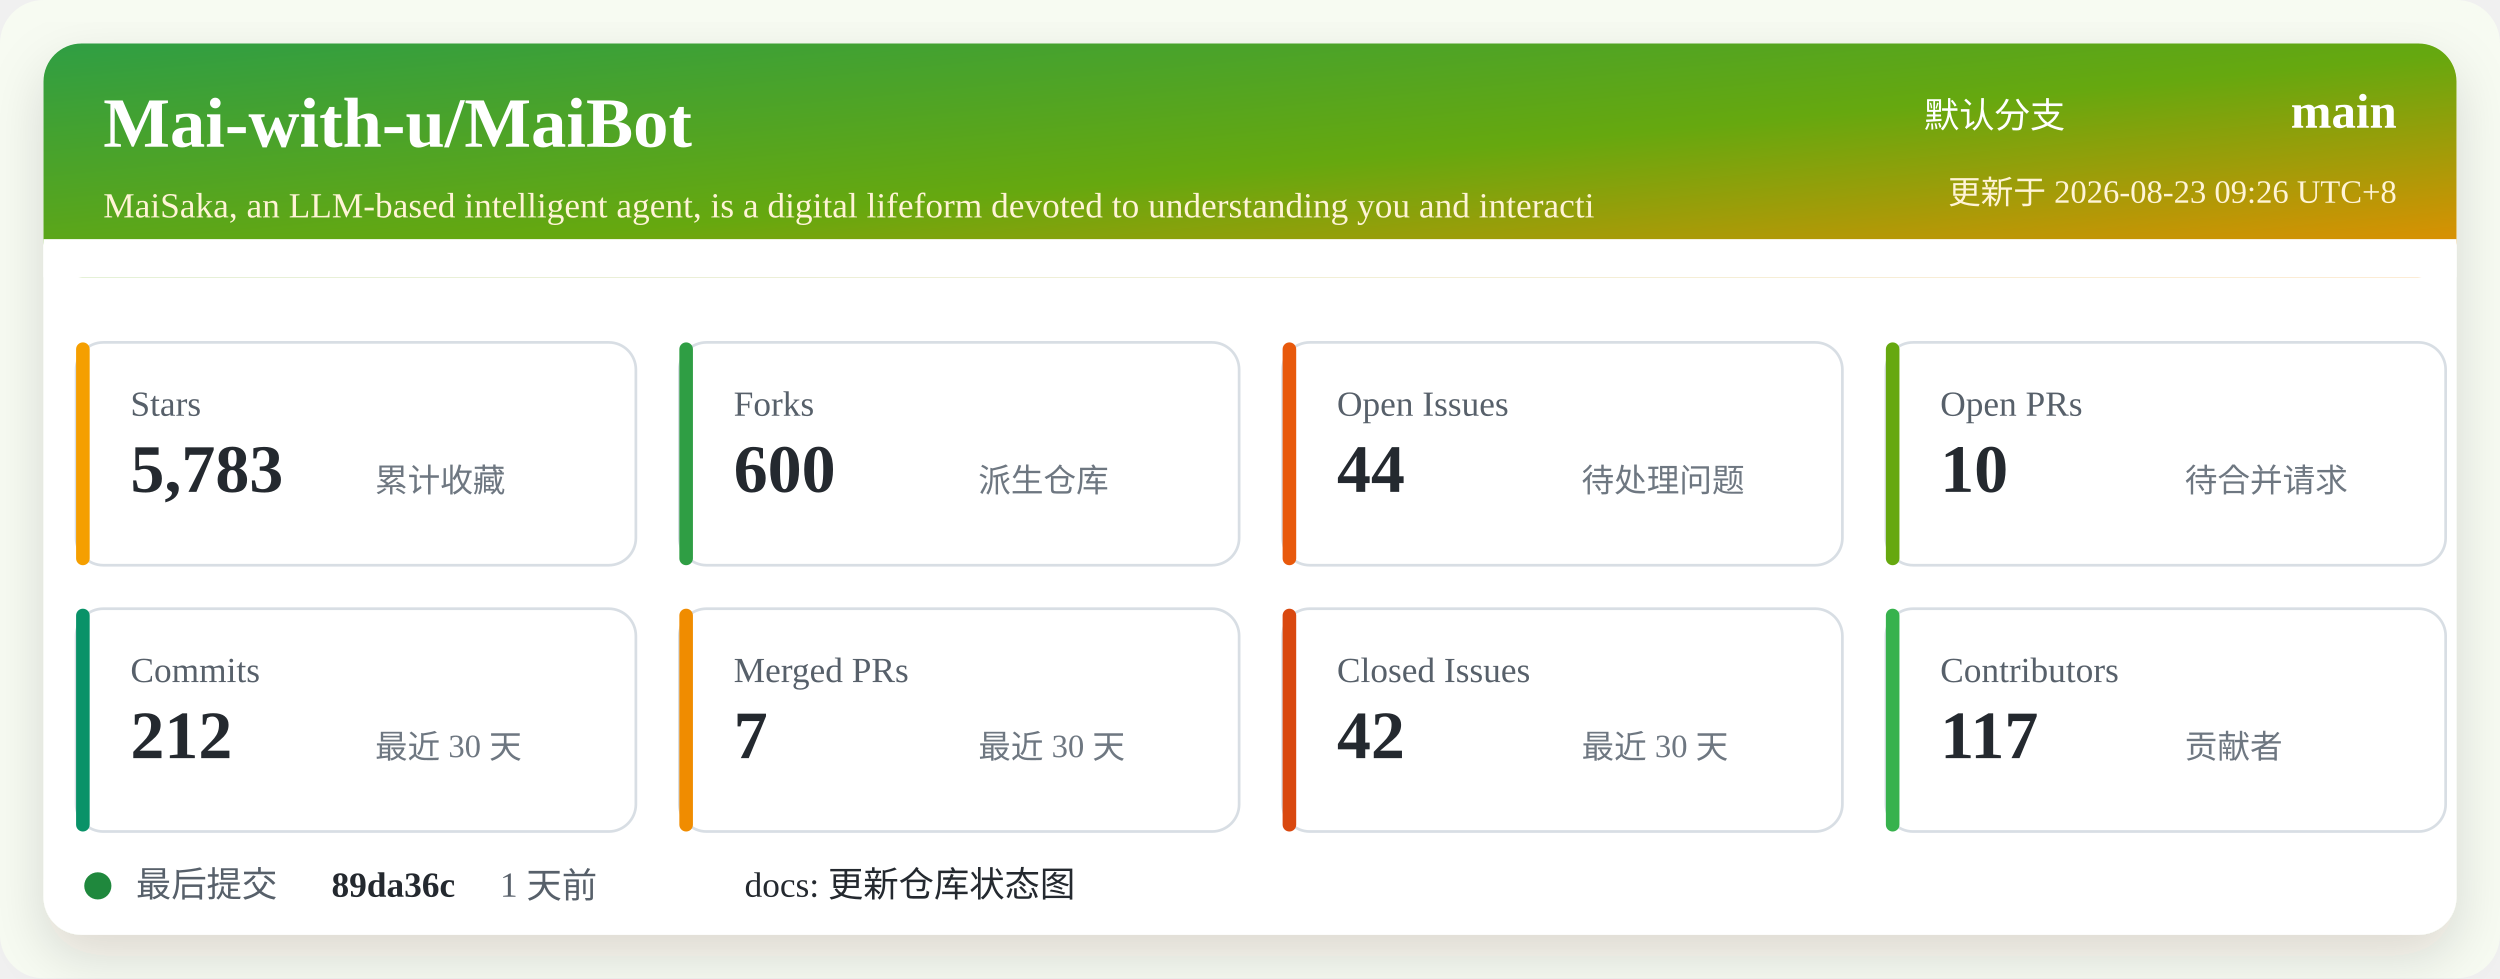
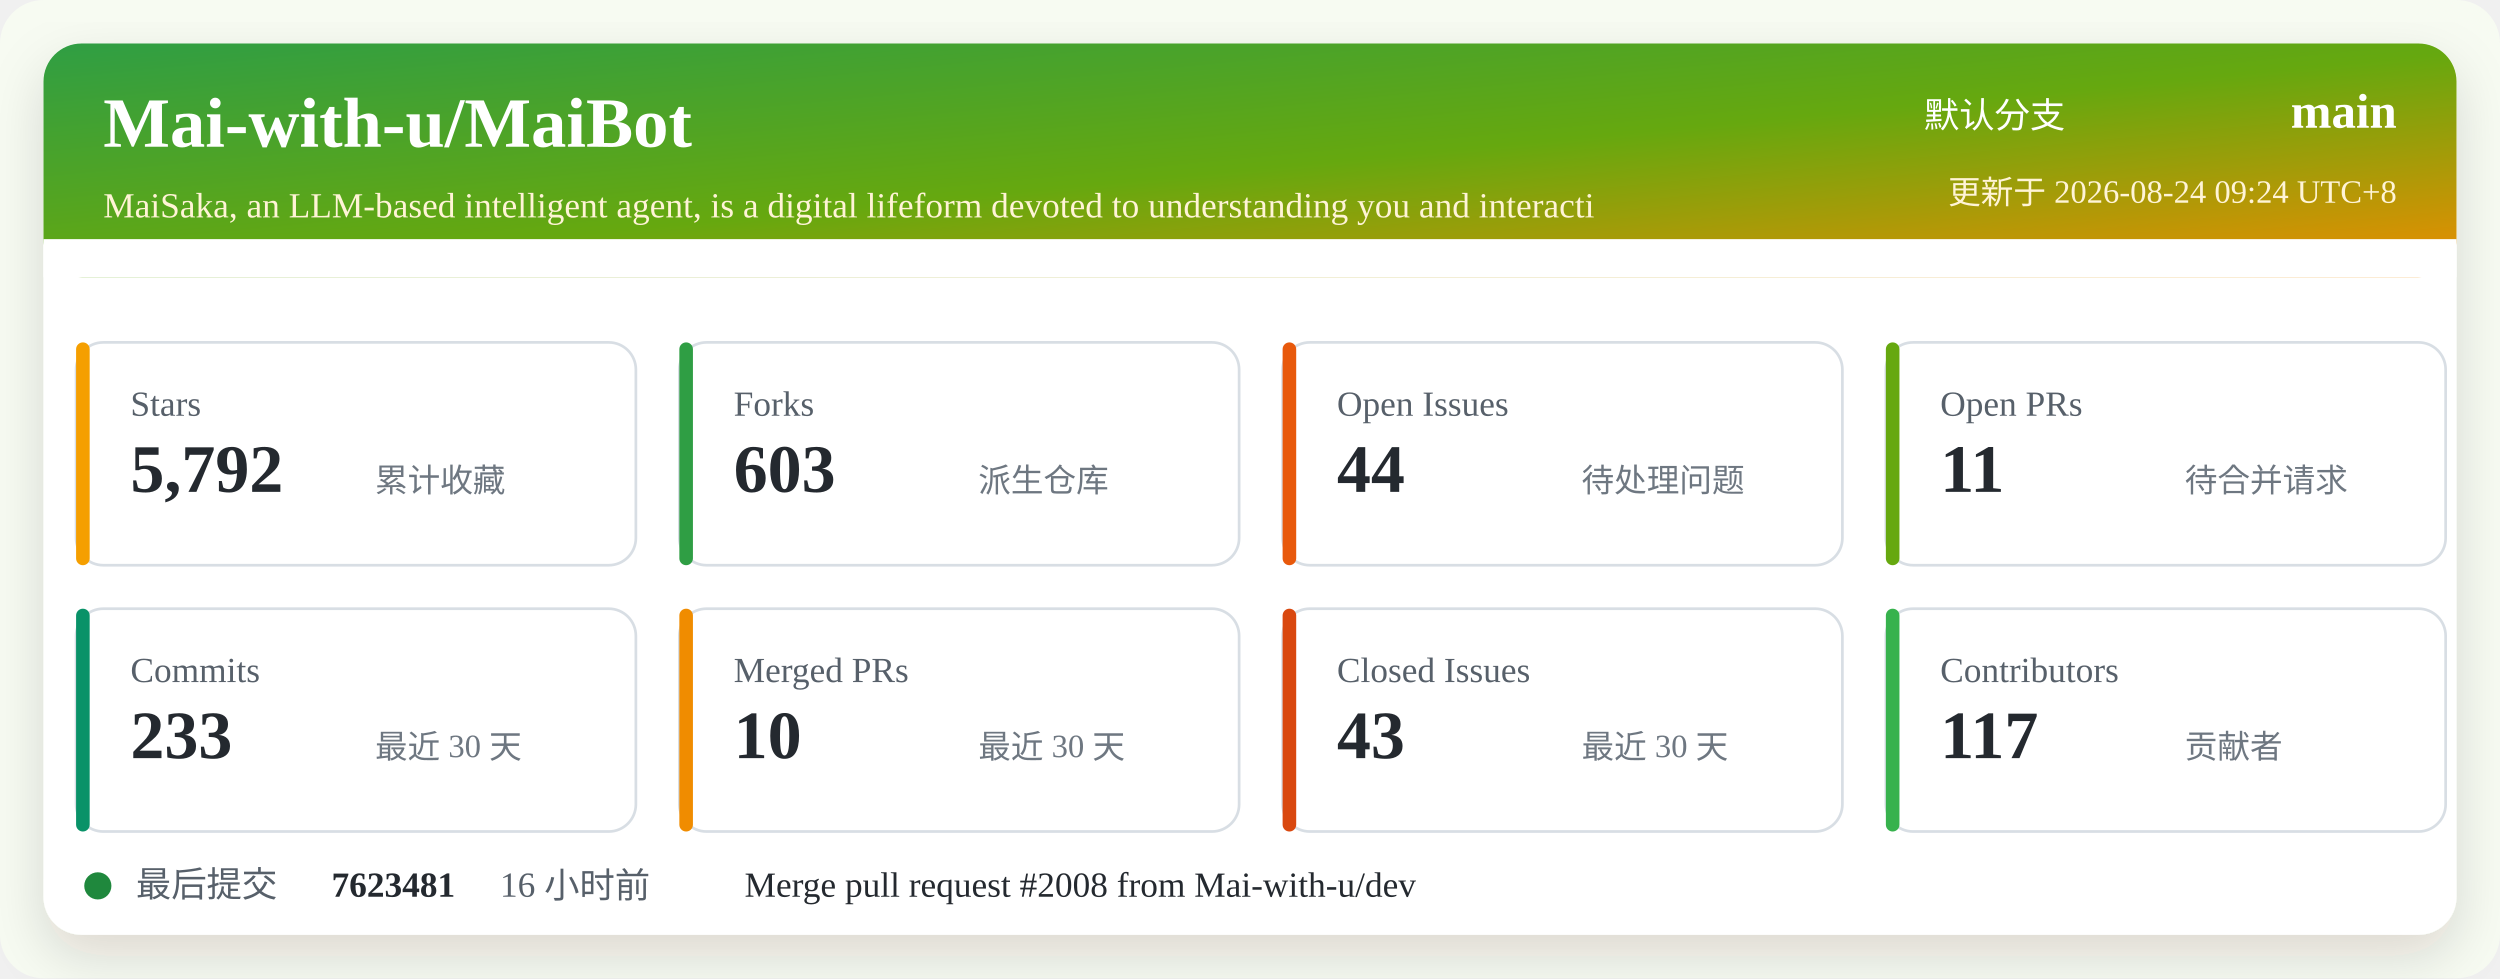
<svg xmlns="http://www.w3.org/2000/svg" width="920" height="360" viewBox="0 0 920 360" role="img" aria-labelledby="title desc">
  <defs>
    <linearGradient id="header" x1="0" x2="1" y1="0" y2="1">
      <stop offset="0%" stop-color="#2f9e44" />
      <stop offset="52%" stop-color="#66a80f" />
      <stop offset="100%" stop-color="#f08c00" />
    </linearGradient>
    <filter id="shadow" x="-5%" y="-5%" width="110%" height="110%">
      <feDropShadow dx="0" dy="8" stdDeviation="10" flood-color="#2b2318" flood-opacity="0.14" />
    </filter>
  </defs>
  <rect width="920" height="360" rx="16" fill="#f7fbf2" />
  <rect x="16" y="16" width="888" height="328" rx="14" fill="#ffffff" filter="url(#shadow)" />
  <rect x="16" y="16" width="888" height="86" rx="14" fill="url(#header)" />
  <path d="M16 88 H904 V102 H16 Z" fill="#ffffff" />
  <text x="38" y="54" fill="#ffffff" font-size="26" font-weight="700">Mai-with-u/MaiBot</text>
  <text x="38" y="80" fill="#fff4d6" font-size="13">MaiSaka, an LLM-based intelligent agent, is a digital lifeform devoted to understanding you and interacti</text>
  <text x="760" y="47" fill="#ffffff" font-size="13" text-anchor="end">默认分支</text>
  <text x="882" y="47" fill="#ffffff" font-size="18" font-weight="700" text-anchor="end">main</text>
-   <text x="882" y="75" fill="#fff4d6" font-size="12" text-anchor="end">更新于 2026-08-23 09:26 UTC+8</text>
+   <text x="882" y="75" fill="#fff4d6" font-size="12" text-anchor="end">更新于 2026-08-24 09:24 UTC+8</text>
  <g transform="translate(28 126)">
    <rect width="206" height="82" rx="10" fill="#ffffff" stroke="#d8dee4" />
    <rect x="0" y="0" width="5" height="82" rx="2.5" fill="#f59f00" />
    <text x="20" y="27" fill="#57606a" font-size="13">Stars</text>
-     <text x="20" y="55" fill="#24292f" font-size="25" font-weight="700">5,783</text>
+     <text x="20" y="55" fill="#24292f" font-size="25" font-weight="700">5,792</text>
    <text x="110" y="55" fill="#6e7781" font-size="12">累计收藏</text>
  </g>
  <g transform="translate(250 126)">
    <rect width="206" height="82" rx="10" fill="#ffffff" stroke="#d8dee4" />
    <rect x="0" y="0" width="5" height="82" rx="2.5" fill="#2f9e44" />
    <text x="20" y="27" fill="#57606a" font-size="13">Forks</text>
-     <text x="20" y="55" fill="#24292f" font-size="25" font-weight="700">600</text>
+     <text x="20" y="55" fill="#24292f" font-size="25" font-weight="700">603</text>
    <text x="110" y="55" fill="#6e7781" font-size="12">派生仓库</text>
  </g>
  <g transform="translate(472 126)">
    <rect width="206" height="82" rx="10" fill="#ffffff" stroke="#d8dee4" />
    <rect x="0" y="0" width="5" height="82" rx="2.5" fill="#e8590c" />
    <text x="20" y="27" fill="#57606a" font-size="13">Open Issues</text>
    <text x="20" y="55" fill="#24292f" font-size="25" font-weight="700">44</text>
    <text x="110" y="55" fill="#6e7781" font-size="12">待处理问题</text>
  </g>
  <g transform="translate(694 126)">
    <rect width="206" height="82" rx="10" fill="#ffffff" stroke="#d8dee4" />
    <rect x="0" y="0" width="5" height="82" rx="2.5" fill="#66a80f" />
    <text x="20" y="27" fill="#57606a" font-size="13">Open PRs</text>
-     <text x="20" y="55" fill="#24292f" font-size="25" font-weight="700">10</text>
+     <text x="20" y="55" fill="#24292f" font-size="25" font-weight="700">11</text>
    <text x="110" y="55" fill="#6e7781" font-size="12">待合并请求</text>
  </g>
  <g transform="translate(28 224)">
    <rect width="206" height="82" rx="10" fill="#ffffff" stroke="#d8dee4" />
    <rect x="0" y="0" width="5" height="82" rx="2.5" fill="#099268" />
    <text x="20" y="27" fill="#57606a" font-size="13">Commits</text>
-     <text x="20" y="55" fill="#24292f" font-size="25" font-weight="700">212</text>
+     <text x="20" y="55" fill="#24292f" font-size="25" font-weight="700">233</text>
    <text x="110" y="55" fill="#6e7781" font-size="12">最近 30 天</text>
  </g>
  <g transform="translate(250 224)">
    <rect width="206" height="82" rx="10" fill="#ffffff" stroke="#d8dee4" />
    <rect x="0" y="0" width="5" height="82" rx="2.5" fill="#f08c00" />
    <text x="20" y="27" fill="#57606a" font-size="13">Merged PRs</text>
-     <text x="20" y="55" fill="#24292f" font-size="25" font-weight="700">7</text>
+     <text x="20" y="55" fill="#24292f" font-size="25" font-weight="700">10</text>
    <text x="110" y="55" fill="#6e7781" font-size="12">最近 30 天</text>
  </g>
  <g transform="translate(472 224)">
    <rect width="206" height="82" rx="10" fill="#ffffff" stroke="#d8dee4" />
    <rect x="0" y="0" width="5" height="82" rx="2.5" fill="#d9480f" />
    <text x="20" y="27" fill="#57606a" font-size="13">Closed Issues</text>
-     <text x="20" y="55" fill="#24292f" font-size="25" font-weight="700">42</text>
+     <text x="20" y="55" fill="#24292f" font-size="25" font-weight="700">43</text>
    <text x="110" y="55" fill="#6e7781" font-size="12">最近 30 天</text>
  </g>
  <g transform="translate(694 224)">
    <rect width="206" height="82" rx="10" fill="#ffffff" stroke="#d8dee4" />
    <rect x="0" y="0" width="5" height="82" rx="2.5" fill="#37b24d" />
    <text x="20" y="27" fill="#57606a" font-size="13">Contributors</text>
    <text x="20" y="55" fill="#24292f" font-size="25" font-weight="700">117</text>
    <text x="110" y="55" fill="#6e7781" font-size="12">贡献者</text>
  </g>
  <g transform="translate(28 318)">
    <circle cx="8" cy="8" r="5" fill="#1f883d" />
    <text x="22" y="12" fill="#57606a" font-size="13">最后提交</text>
-     <text x="94" y="12" fill="#24292f" font-size="13" font-weight="700">89da36c</text>
-     <text x="156" y="12" fill="#57606a" font-size="13">1 天前</text>
-     <text x="246" y="12" fill="#24292f" font-size="13">docs: 更新仓库状态图</text>
+     <text x="94" y="12" fill="#24292f" font-size="13" font-weight="700">7623481</text>
+     <text x="156" y="12" fill="#57606a" font-size="13">16 小时前</text>
+     <text x="246" y="12" fill="#24292f" font-size="13">Merge pull request #2008 from Mai-with-u/dev</text>
  </g>
</svg>
